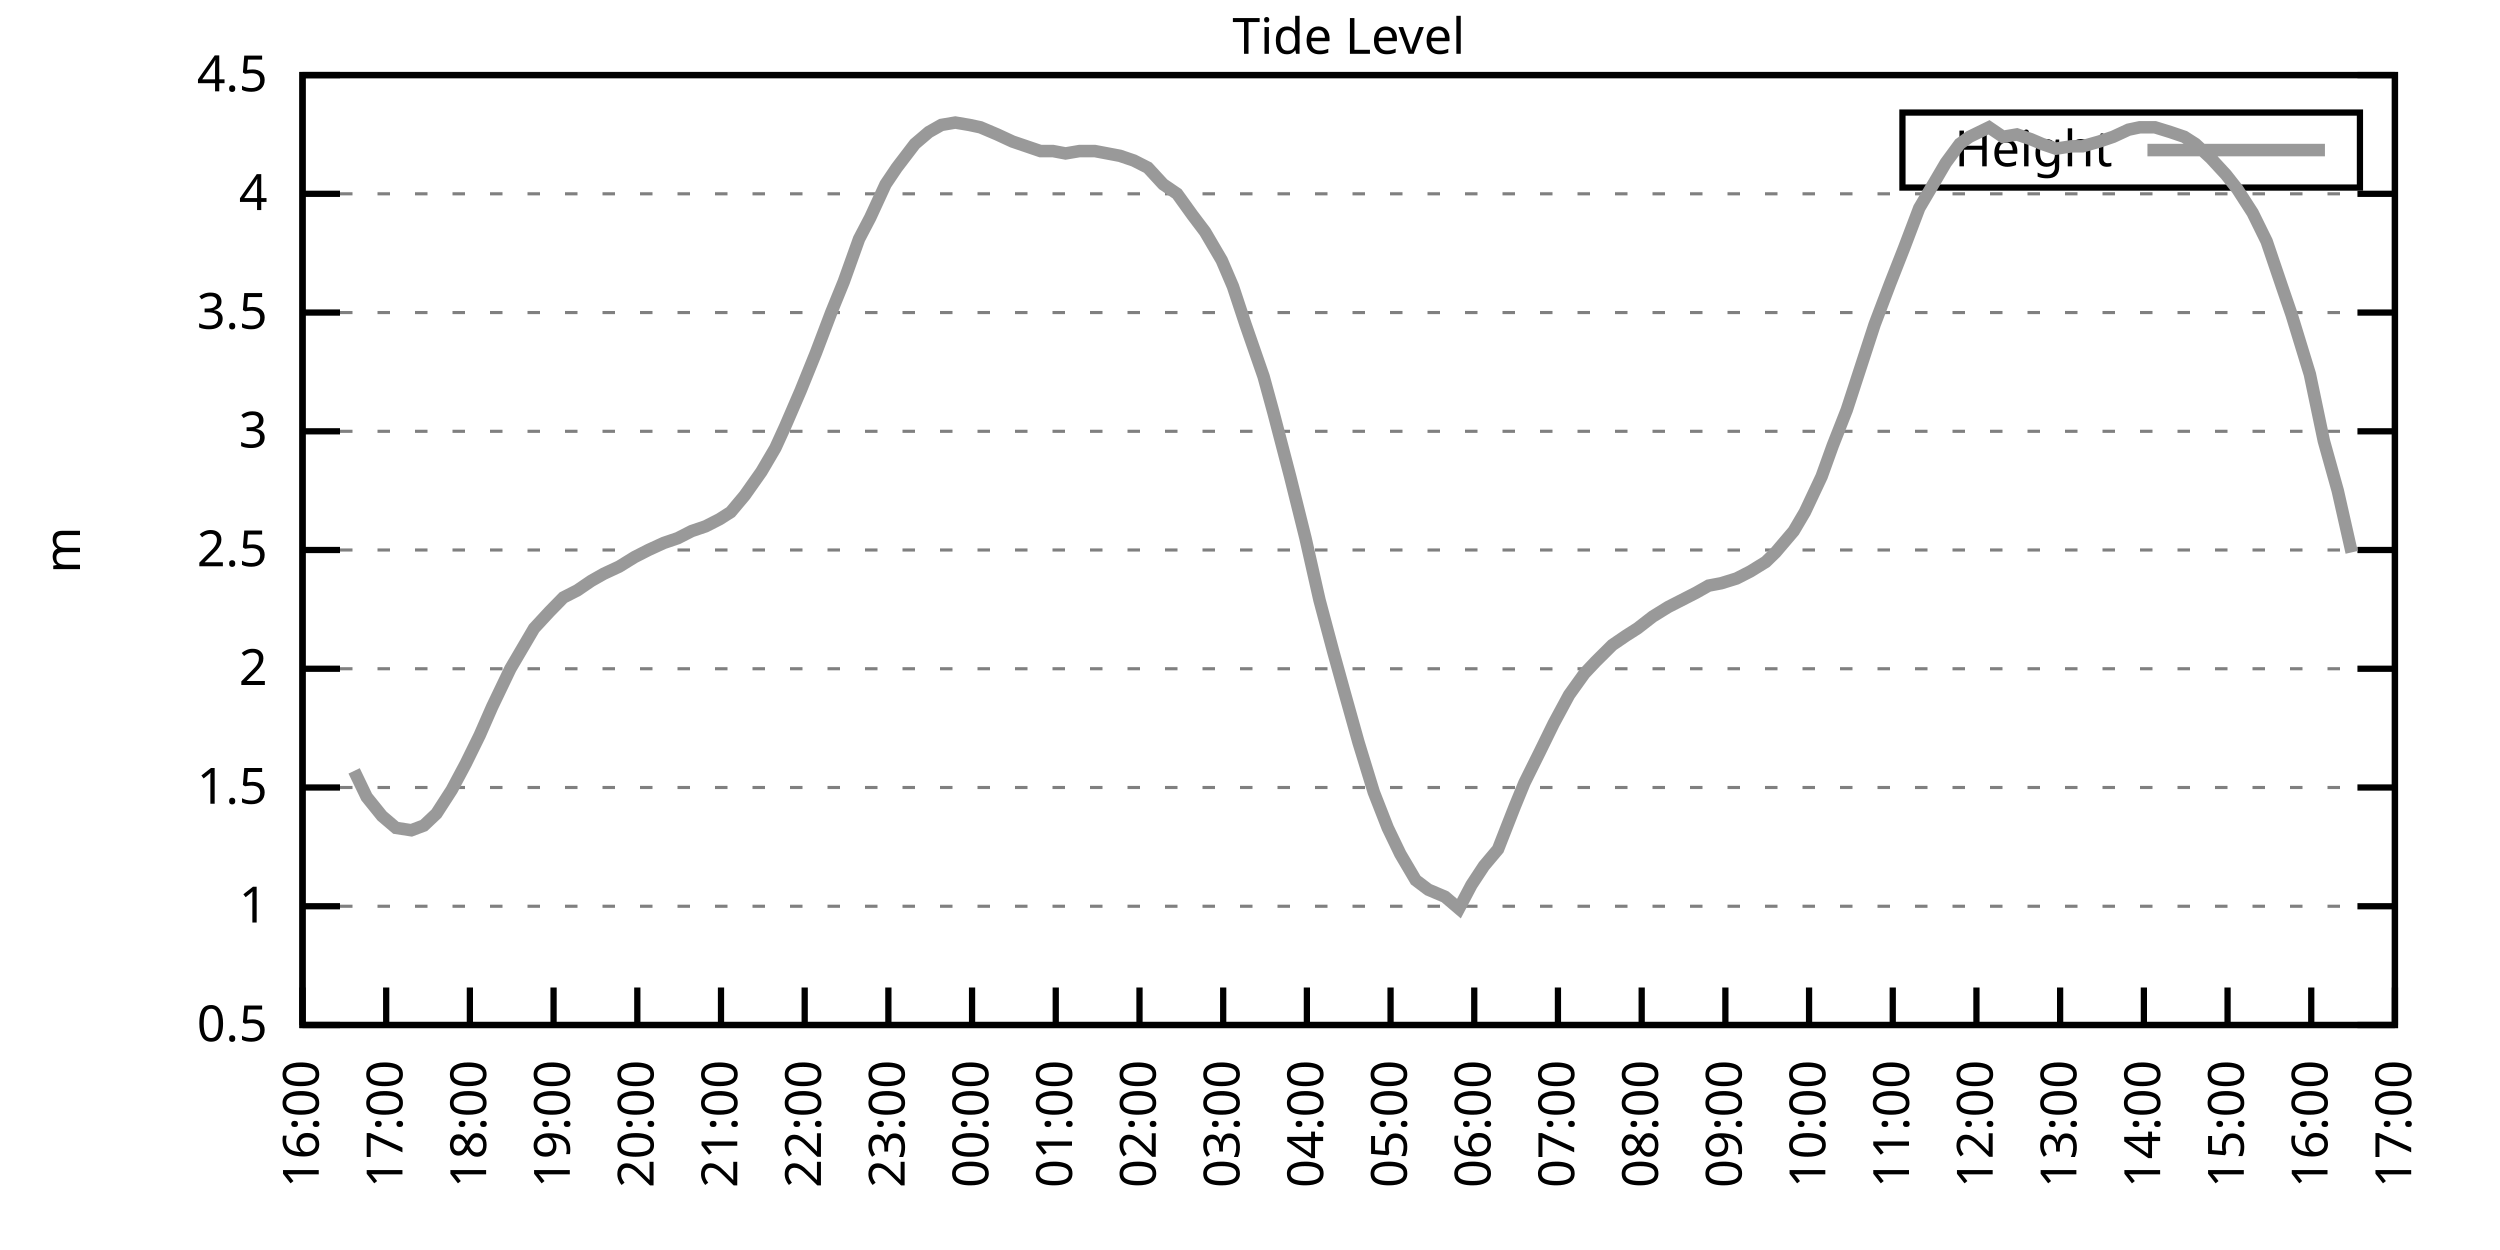
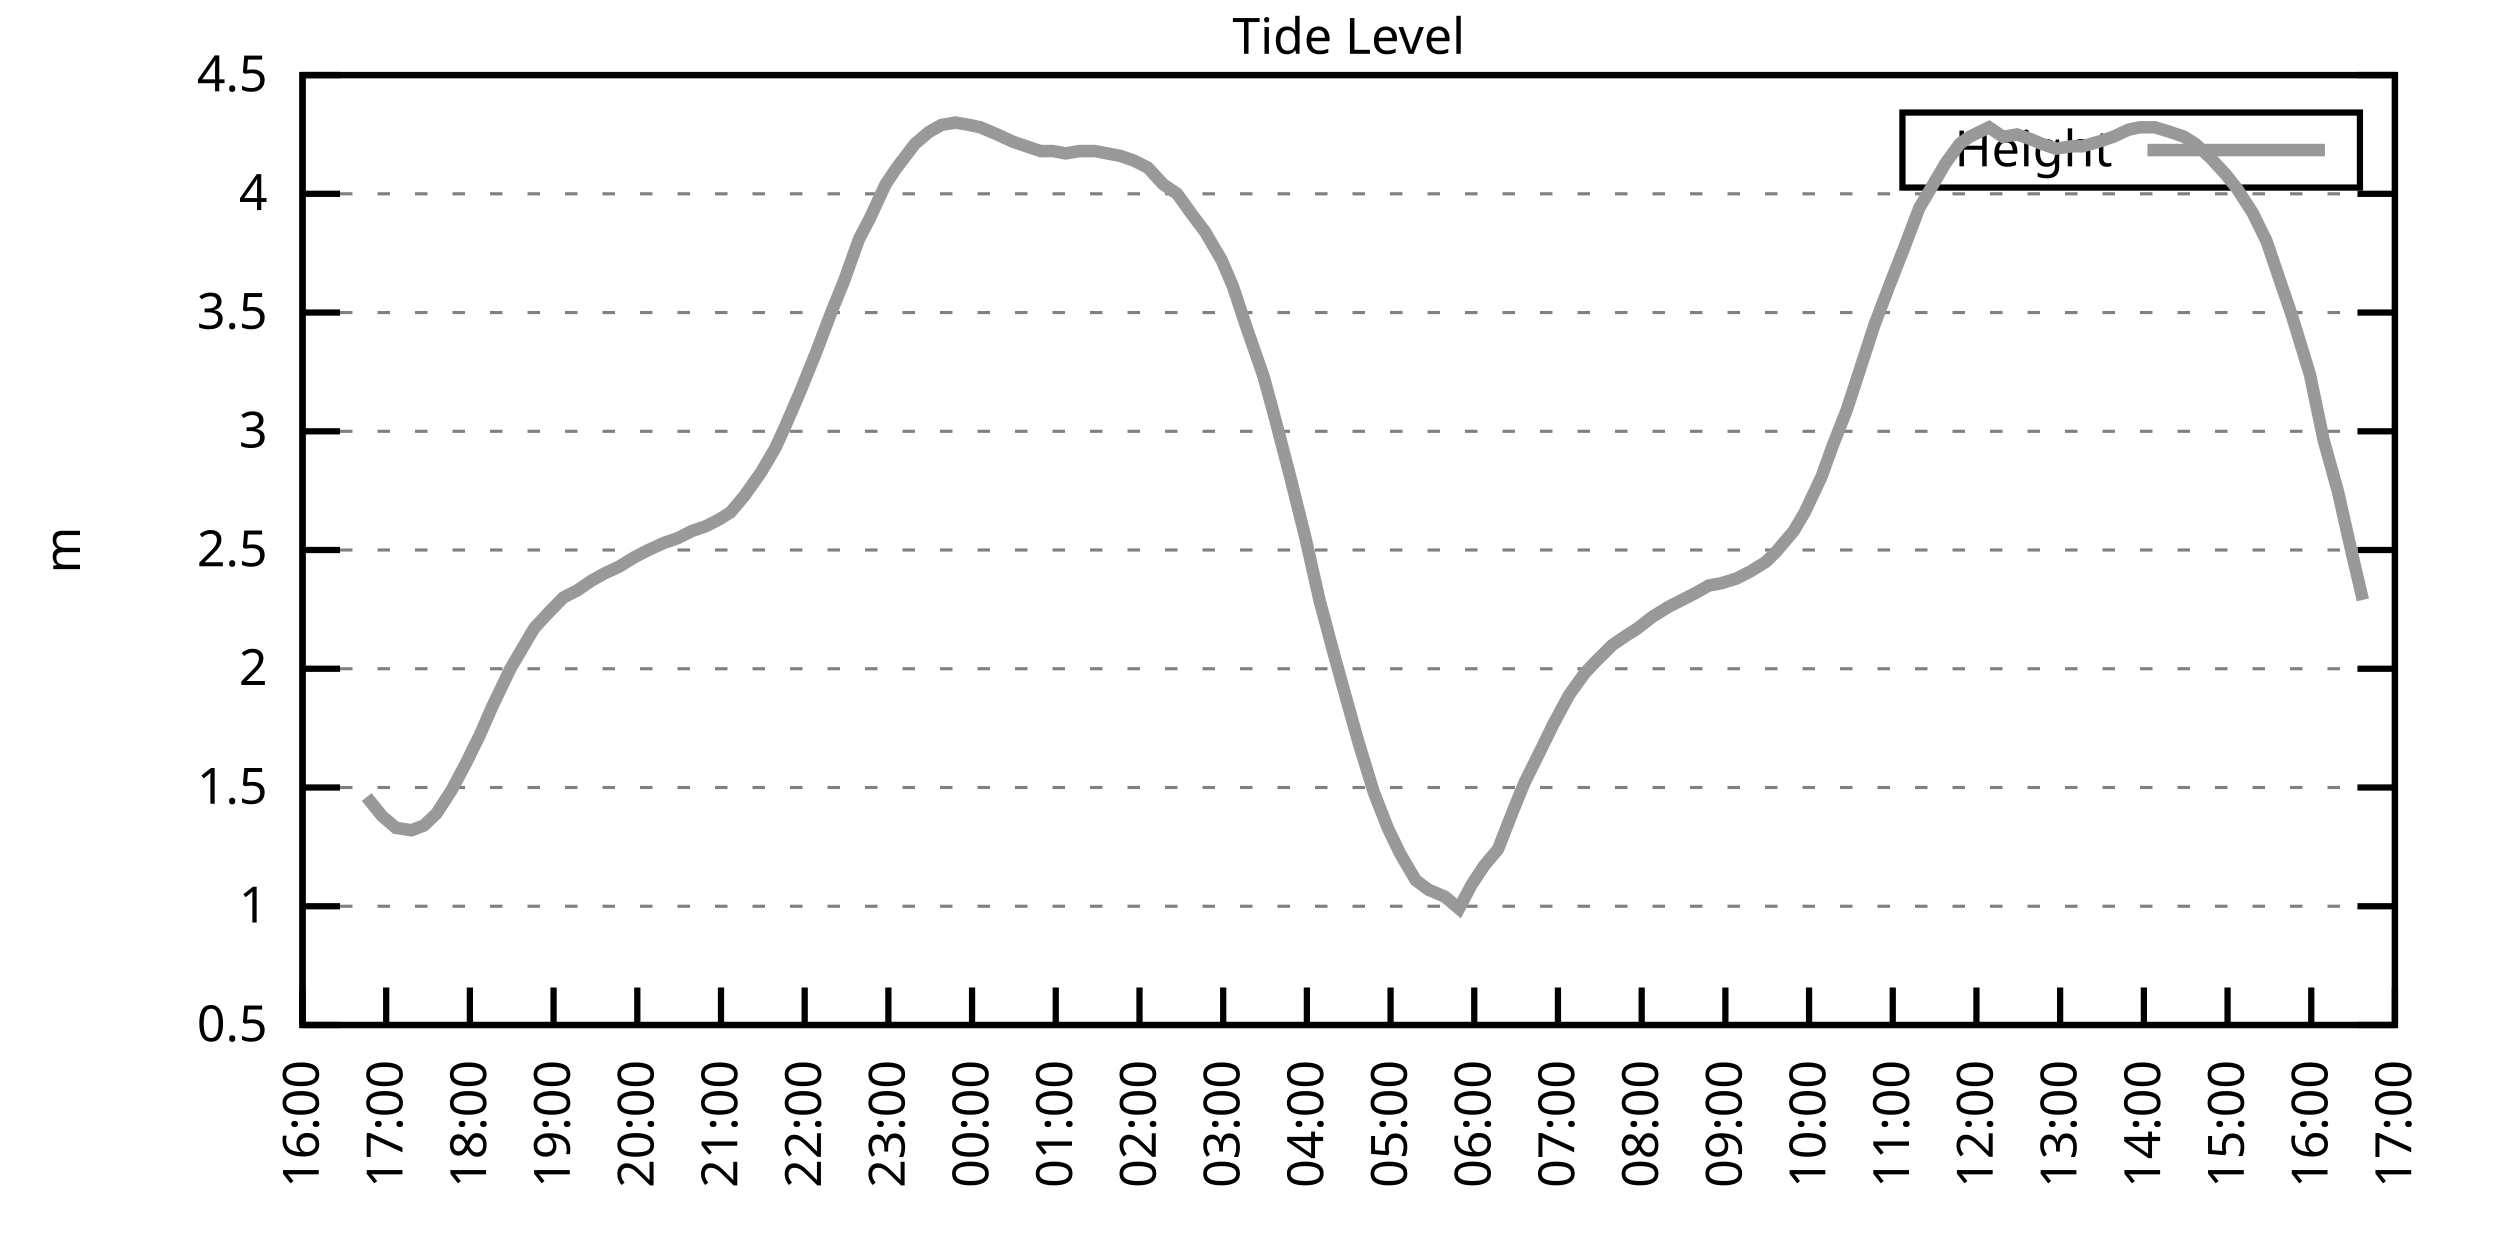
<svg xmlns="http://www.w3.org/2000/svg" xmlns:xlink="http://www.w3.org/1999/xlink" width="400" height="200" viewBox="0 0 400 200">
  <g id="gnuplot_canvas">
    <rect x="0" y="0" width="400" height="200" fill="none" />
    <defs>
      <circle id="gpDot" r="0.5" stroke-width="0.5" stroke="currentColor" />
      <path id="gpPt0" stroke-width="0.333" stroke="currentColor" d="M-1,0 h2 M0,-1 v2" />
      <path id="gpPt1" stroke-width="0.333" stroke="currentColor" d="M-1,-1 L1,1 M1,-1 L-1,1" />
      <path id="gpPt2" stroke-width="0.333" stroke="currentColor" d="M-1,0 L1,0 M0,-1 L0,1 M-1,-1 L1,1 M-1,1 L1,-1" />
      <rect id="gpPt3" stroke-width="0.333" stroke="currentColor" x="-1" y="-1" width="2" height="2" />
      <rect id="gpPt4" stroke-width="0.333" stroke="currentColor" fill="currentColor" x="-1" y="-1" width="2" height="2" />
      <circle id="gpPt5" stroke-width="0.333" stroke="currentColor" cx="0" cy="0" r="1" />
      <use xlink:href="#gpPt5" id="gpPt6" fill="currentColor" stroke="none" />
      <path id="gpPt7" stroke-width="0.333" stroke="currentColor" d="M0,-1.33 L-1.33,0.67 L1.33,0.67 z" />
      <use xlink:href="#gpPt7" id="gpPt8" fill="currentColor" stroke="none" />
      <use xlink:href="#gpPt7" id="gpPt9" stroke="currentColor" transform="rotate(180)" />
      <use xlink:href="#gpPt9" id="gpPt10" fill="currentColor" stroke="none" />
      <use xlink:href="#gpPt3" id="gpPt11" stroke="currentColor" transform="rotate(45)" />
      <use xlink:href="#gpPt11" id="gpPt12" fill="currentColor" stroke="none" />
      <path id="gpPt13" stroke-width="0.333" stroke="currentColor" d="M0,1.330 L1.265,0.411 L0.782,-1.067 L-0.782,-1.076 L-1.265,0.411 z" />
      <use xlink:href="#gpPt13" id="gpPt14" fill="currentColor" stroke="none" />
      <filter id="textbox" filterUnits="objectBoundingBox" x="0" y="0" height="1" width="1">
        <feFlood flood-color="white" flood-opacity="1" result="bgnd" />
        <feComposite in="SourceGraphic" in2="bgnd" operator="atop" />
      </filter>
      <filter id="greybox" filterUnits="objectBoundingBox" x="0" y="0" height="1" width="1">
        <feFlood flood-color="lightgrey" flood-opacity="1" result="grey" />
        <feComposite in="SourceGraphic" in2="grey" operator="atop" />
      </filter>
    </defs>
    <g fill="none" color="white" stroke="currentColor" stroke-width="1.00" stroke-linecap="butt" stroke-linejoin="miter">
</g>
    <g fill="none" color="black" stroke="currentColor" stroke-width="1.00" stroke-linecap="butt" stroke-linejoin="miter">
      <g stroke="none" shape-rendering="crispEdges">
        <polygon fill="rgb(255, 255, 255)" points="48.40,164.00 383.18,164.00 383.18,12.02 48.40,12.02 " />
      </g>
    </g>
    <g fill="none" color="black" stroke="currentColor" stroke-width="1.00" stroke-linecap="butt" stroke-linejoin="miter">
</g>
    <g fill="none" color="black" stroke="black" stroke-width="0.50" stroke-linecap="butt" stroke-linejoin="miter">
</g>
    <g fill="none" color="gray" stroke="currentColor" stroke-width="0.50" stroke-linecap="butt" stroke-linejoin="miter">
      <path stroke="gray" stroke-dasharray="2,4" class="gridline" d="M48.40,164.00 L383.19,164.00  " />
    </g>
    <g fill="none" color="gray" stroke="gray" stroke-width="1.00" stroke-linecap="butt" stroke-linejoin="miter">
</g>
    <g fill="none" color="black" stroke="currentColor" stroke-width="1.00" stroke-linecap="butt" stroke-linejoin="miter">
      <path stroke="black" d="M48.40,164.00 L54.40,164.00 M383.19,164.00 L377.19,164.00  " />
      <g transform="translate(42.80,166.60)" stroke="none" fill="black" font-family="Sans" font-size="8.00" text-anchor="end">
        <text>
          <tspan font-family="Sans"> 0.5</tspan>
        </text>
      </g>
    </g>
    <g fill="none" color="black" stroke="currentColor" stroke-width="1.00" stroke-linecap="butt" stroke-linejoin="miter">
</g>
    <g fill="none" color="black" stroke="black" stroke-width="0.50" stroke-linecap="butt" stroke-linejoin="miter">
</g>
    <g fill="none" color="gray" stroke="currentColor" stroke-width="0.50" stroke-linecap="butt" stroke-linejoin="miter">
      <path stroke="gray" stroke-dasharray="2,4" class="gridline" d="M48.40,145.00 L383.19,145.00  " />
    </g>
    <g fill="none" color="gray" stroke="gray" stroke-width="1.00" stroke-linecap="butt" stroke-linejoin="miter">
</g>
    <g fill="none" color="black" stroke="currentColor" stroke-width="1.00" stroke-linecap="butt" stroke-linejoin="miter">
      <path stroke="black" d="M48.40,145.00 L54.40,145.00 M383.19,145.00 L377.19,145.00  " />
      <g transform="translate(42.80,147.60)" stroke="none" fill="black" font-family="Sans" font-size="8.00" text-anchor="end">
        <text>
          <tspan font-family="Sans"> 1</tspan>
        </text>
      </g>
    </g>
    <g fill="none" color="black" stroke="currentColor" stroke-width="1.00" stroke-linecap="butt" stroke-linejoin="miter">
</g>
    <g fill="none" color="black" stroke="black" stroke-width="0.50" stroke-linecap="butt" stroke-linejoin="miter">
</g>
    <g fill="none" color="gray" stroke="currentColor" stroke-width="0.50" stroke-linecap="butt" stroke-linejoin="miter">
      <path stroke="gray" stroke-dasharray="2,4" class="gridline" d="M48.40,126.00 L383.19,126.00  " />
    </g>
    <g fill="none" color="gray" stroke="gray" stroke-width="1.00" stroke-linecap="butt" stroke-linejoin="miter">
</g>
    <g fill="none" color="black" stroke="currentColor" stroke-width="1.00" stroke-linecap="butt" stroke-linejoin="miter">
      <path stroke="black" d="M48.40,126.00 L54.40,126.00 M383.19,126.00 L377.19,126.00  " />
      <g transform="translate(42.80,128.60)" stroke="none" fill="black" font-family="Sans" font-size="8.00" text-anchor="end">
        <text>
          <tspan font-family="Sans"> 1.5</tspan>
        </text>
      </g>
    </g>
    <g fill="none" color="black" stroke="currentColor" stroke-width="1.00" stroke-linecap="butt" stroke-linejoin="miter">
</g>
    <g fill="none" color="black" stroke="black" stroke-width="0.50" stroke-linecap="butt" stroke-linejoin="miter">
</g>
    <g fill="none" color="gray" stroke="currentColor" stroke-width="0.50" stroke-linecap="butt" stroke-linejoin="miter">
      <path stroke="gray" stroke-dasharray="2,4" class="gridline" d="M48.40,107.00 L383.19,107.00  " />
    </g>
    <g fill="none" color="gray" stroke="gray" stroke-width="1.00" stroke-linecap="butt" stroke-linejoin="miter">
</g>
    <g fill="none" color="black" stroke="currentColor" stroke-width="1.00" stroke-linecap="butt" stroke-linejoin="miter">
      <path stroke="black" d="M48.40,107.00 L54.40,107.00 M383.19,107.00 L377.19,107.00  " />
      <g transform="translate(42.80,109.60)" stroke="none" fill="black" font-family="Sans" font-size="8.00" text-anchor="end">
        <text>
          <tspan font-family="Sans"> 2</tspan>
        </text>
      </g>
    </g>
    <g fill="none" color="black" stroke="currentColor" stroke-width="1.00" stroke-linecap="butt" stroke-linejoin="miter">
</g>
    <g fill="none" color="black" stroke="black" stroke-width="0.50" stroke-linecap="butt" stroke-linejoin="miter">
</g>
    <g fill="none" color="gray" stroke="currentColor" stroke-width="0.50" stroke-linecap="butt" stroke-linejoin="miter">
      <path stroke="gray" stroke-dasharray="2,4" class="gridline" d="M48.40,88.00 L383.19,88.00  " />
    </g>
    <g fill="none" color="gray" stroke="gray" stroke-width="1.00" stroke-linecap="butt" stroke-linejoin="miter">
</g>
    <g fill="none" color="black" stroke="currentColor" stroke-width="1.00" stroke-linecap="butt" stroke-linejoin="miter">
      <path stroke="black" d="M48.40,88.00 L54.40,88.00 M383.19,88.00 L377.19,88.00  " />
      <g transform="translate(42.80,90.60)" stroke="none" fill="black" font-family="Sans" font-size="8.00" text-anchor="end">
        <text>
          <tspan font-family="Sans"> 2.5</tspan>
        </text>
      </g>
    </g>
    <g fill="none" color="black" stroke="currentColor" stroke-width="1.00" stroke-linecap="butt" stroke-linejoin="miter">
</g>
    <g fill="none" color="black" stroke="black" stroke-width="0.50" stroke-linecap="butt" stroke-linejoin="miter">
</g>
    <g fill="none" color="gray" stroke="currentColor" stroke-width="0.50" stroke-linecap="butt" stroke-linejoin="miter">
      <path stroke="gray" stroke-dasharray="2,4" class="gridline" d="M48.40,69.01 L383.19,69.01  " />
    </g>
    <g fill="none" color="gray" stroke="gray" stroke-width="1.00" stroke-linecap="butt" stroke-linejoin="miter">
</g>
    <g fill="none" color="black" stroke="currentColor" stroke-width="1.00" stroke-linecap="butt" stroke-linejoin="miter">
      <path stroke="black" d="M48.40,69.01 L54.40,69.01 M383.19,69.01 L377.19,69.01  " />
      <g transform="translate(42.80,71.61)" stroke="none" fill="black" font-family="Sans" font-size="8.00" text-anchor="end">
        <text>
          <tspan font-family="Sans"> 3</tspan>
        </text>
      </g>
    </g>
    <g fill="none" color="black" stroke="currentColor" stroke-width="1.00" stroke-linecap="butt" stroke-linejoin="miter">
</g>
    <g fill="none" color="black" stroke="black" stroke-width="0.50" stroke-linecap="butt" stroke-linejoin="miter">
</g>
    <g fill="none" color="gray" stroke="currentColor" stroke-width="0.50" stroke-linecap="butt" stroke-linejoin="miter">
      <path stroke="gray" stroke-dasharray="2,4" class="gridline" d="M48.40,50.01 L383.19,50.01  " />
    </g>
    <g fill="none" color="gray" stroke="gray" stroke-width="1.00" stroke-linecap="butt" stroke-linejoin="miter">
</g>
    <g fill="none" color="black" stroke="currentColor" stroke-width="1.00" stroke-linecap="butt" stroke-linejoin="miter">
      <path stroke="black" d="M48.40,50.01 L54.40,50.01 M383.19,50.01 L377.19,50.01  " />
      <g transform="translate(42.80,52.61)" stroke="none" fill="black" font-family="Sans" font-size="8.00" text-anchor="end">
        <text>
          <tspan font-family="Sans"> 3.5</tspan>
        </text>
      </g>
    </g>
    <g fill="none" color="black" stroke="currentColor" stroke-width="1.00" stroke-linecap="butt" stroke-linejoin="miter">
</g>
    <g fill="none" color="black" stroke="black" stroke-width="0.50" stroke-linecap="butt" stroke-linejoin="miter">
</g>
    <g fill="none" color="gray" stroke="currentColor" stroke-width="0.50" stroke-linecap="butt" stroke-linejoin="miter">
      <path stroke="gray" stroke-dasharray="2,4" class="gridline" d="M48.40,31.01 L383.19,31.01  " />
    </g>
    <g fill="none" color="gray" stroke="gray" stroke-width="1.00" stroke-linecap="butt" stroke-linejoin="miter">
</g>
    <g fill="none" color="black" stroke="currentColor" stroke-width="1.00" stroke-linecap="butt" stroke-linejoin="miter">
      <path stroke="black" d="M48.40,31.01 L54.40,31.01 M383.19,31.01 L377.19,31.01  " />
      <g transform="translate(42.80,33.61)" stroke="none" fill="black" font-family="Sans" font-size="8.00" text-anchor="end">
        <text>
          <tspan font-family="Sans"> 4</tspan>
        </text>
      </g>
    </g>
    <g fill="none" color="black" stroke="currentColor" stroke-width="1.00" stroke-linecap="butt" stroke-linejoin="miter">
</g>
    <g fill="none" color="black" stroke="black" stroke-width="0.50" stroke-linecap="butt" stroke-linejoin="miter">
</g>
    <g fill="none" color="gray" stroke="currentColor" stroke-width="0.50" stroke-linecap="butt" stroke-linejoin="miter">
      <path stroke="gray" stroke-dasharray="2,4" class="gridline" d="M48.40,12.01 L383.19,12.01  " />
    </g>
    <g fill="none" color="gray" stroke="gray" stroke-width="1.00" stroke-linecap="butt" stroke-linejoin="miter">
</g>
    <g fill="none" color="black" stroke="currentColor" stroke-width="1.00" stroke-linecap="butt" stroke-linejoin="miter">
      <path stroke="black" d="M48.40,12.01 L54.40,12.01 M383.19,12.01 L377.19,12.01  " />
      <g transform="translate(42.80,14.61)" stroke="none" fill="black" font-family="Sans" font-size="8.00" text-anchor="end">
        <text>
          <tspan font-family="Sans"> 4.5</tspan>
        </text>
      </g>
    </g>
    <g fill="none" color="black" stroke="currentColor" stroke-width="1.00" stroke-linecap="butt" stroke-linejoin="miter">
      <path stroke="black" d="M48.40,164.00 L48.40,158.00  " />
      <g transform="translate(51.00,169.60) rotate(270.00)" stroke="none" fill="black" font-family="Sans" font-size="8.00" text-anchor="end">
        <text>
          <tspan font-family="Sans">16:00</tspan>
        </text>
      </g>
    </g>
    <g fill="none" color="black" stroke="currentColor" stroke-width="1.00" stroke-linecap="butt" stroke-linejoin="miter">
      <path stroke="black" d="M61.79,164.00 L61.79,158.00  " />
      <g transform="translate(64.39,169.60) rotate(270.00)" stroke="none" fill="black" font-family="Sans" font-size="8.00" text-anchor="end">
        <text>
          <tspan font-family="Sans">17:00</tspan>
        </text>
      </g>
    </g>
    <g fill="none" color="black" stroke="currentColor" stroke-width="1.00" stroke-linecap="butt" stroke-linejoin="miter">
      <path stroke="black" d="M75.18,164.00 L75.18,158.00  " />
      <g transform="translate(77.78,169.60) rotate(270.00)" stroke="none" fill="black" font-family="Sans" font-size="8.00" text-anchor="end">
        <text>
          <tspan font-family="Sans">18:00</tspan>
        </text>
      </g>
    </g>
    <g fill="none" color="black" stroke="currentColor" stroke-width="1.00" stroke-linecap="butt" stroke-linejoin="miter">
      <path stroke="black" d="M88.57,164.00 L88.57,158.00  " />
      <g transform="translate(91.17,169.60) rotate(270.00)" stroke="none" fill="black" font-family="Sans" font-size="8.00" text-anchor="end">
        <text>
          <tspan font-family="Sans">19:00</tspan>
        </text>
      </g>
    </g>
    <g fill="none" color="black" stroke="currentColor" stroke-width="1.00" stroke-linecap="butt" stroke-linejoin="miter">
      <path stroke="black" d="M101.97,164.00 L101.97,158.00  " />
      <g transform="translate(104.57,169.60) rotate(270.00)" stroke="none" fill="black" font-family="Sans" font-size="8.00" text-anchor="end">
        <text>
          <tspan font-family="Sans">20:00</tspan>
        </text>
      </g>
    </g>
    <g fill="none" color="black" stroke="currentColor" stroke-width="1.00" stroke-linecap="butt" stroke-linejoin="miter">
      <path stroke="black" d="M115.36,164.00 L115.36,158.00  " />
      <g transform="translate(117.96,169.60) rotate(270.00)" stroke="none" fill="black" font-family="Sans" font-size="8.00" text-anchor="end">
        <text>
          <tspan font-family="Sans">21:00</tspan>
        </text>
      </g>
    </g>
    <g fill="none" color="black" stroke="currentColor" stroke-width="1.00" stroke-linecap="butt" stroke-linejoin="miter">
      <path stroke="black" d="M128.75,164.00 L128.75,158.00  " />
      <g transform="translate(131.35,169.60) rotate(270.00)" stroke="none" fill="black" font-family="Sans" font-size="8.00" text-anchor="end">
        <text>
          <tspan font-family="Sans">22:00</tspan>
        </text>
      </g>
    </g>
    <g fill="none" color="black" stroke="currentColor" stroke-width="1.00" stroke-linecap="butt" stroke-linejoin="miter">
      <path stroke="black" d="M142.14,164.00 L142.14,158.00  " />
      <g transform="translate(144.74,169.60) rotate(270.00)" stroke="none" fill="black" font-family="Sans" font-size="8.00" text-anchor="end">
        <text>
          <tspan font-family="Sans">23:00</tspan>
        </text>
      </g>
    </g>
    <g fill="none" color="black" stroke="currentColor" stroke-width="1.00" stroke-linecap="butt" stroke-linejoin="miter">
      <path stroke="black" d="M155.53,164.00 L155.53,158.00  " />
      <g transform="translate(158.13,169.60) rotate(270.00)" stroke="none" fill="black" font-family="Sans" font-size="8.00" text-anchor="end">
        <text>
          <tspan font-family="Sans">00:00</tspan>
        </text>
      </g>
    </g>
    <g fill="none" color="black" stroke="currentColor" stroke-width="1.00" stroke-linecap="butt" stroke-linejoin="miter">
      <path stroke="black" d="M168.92,164.00 L168.92,158.00  " />
      <g transform="translate(171.52,169.60) rotate(270.00)" stroke="none" fill="black" font-family="Sans" font-size="8.00" text-anchor="end">
        <text>
          <tspan font-family="Sans">01:00</tspan>
        </text>
      </g>
    </g>
    <g fill="none" color="black" stroke="currentColor" stroke-width="1.00" stroke-linecap="butt" stroke-linejoin="miter">
      <path stroke="black" d="M182.32,164.00 L182.32,158.00  " />
      <g transform="translate(184.92,169.60) rotate(270.00)" stroke="none" fill="black" font-family="Sans" font-size="8.00" text-anchor="end">
        <text>
          <tspan font-family="Sans">02:00</tspan>
        </text>
      </g>
    </g>
    <g fill="none" color="black" stroke="currentColor" stroke-width="1.00" stroke-linecap="butt" stroke-linejoin="miter">
      <path stroke="black" d="M195.71,164.00 L195.71,158.00  " />
      <g transform="translate(198.31,169.60) rotate(270.00)" stroke="none" fill="black" font-family="Sans" font-size="8.00" text-anchor="end">
        <text>
          <tspan font-family="Sans">03:00</tspan>
        </text>
      </g>
    </g>
    <g fill="none" color="black" stroke="currentColor" stroke-width="1.00" stroke-linecap="butt" stroke-linejoin="miter">
      <path stroke="black" d="M209.10,164.00 L209.10,158.00  " />
      <g transform="translate(211.70,169.60) rotate(270.00)" stroke="none" fill="black" font-family="Sans" font-size="8.00" text-anchor="end">
        <text>
          <tspan font-family="Sans">04:00</tspan>
        </text>
      </g>
    </g>
    <g fill="none" color="black" stroke="currentColor" stroke-width="1.00" stroke-linecap="butt" stroke-linejoin="miter">
      <path stroke="black" d="M222.49,164.00 L222.49,158.00  " />
      <g transform="translate(225.09,169.60) rotate(270.00)" stroke="none" fill="black" font-family="Sans" font-size="8.00" text-anchor="end">
        <text>
          <tspan font-family="Sans">05:00</tspan>
        </text>
      </g>
    </g>
    <g fill="none" color="black" stroke="currentColor" stroke-width="1.00" stroke-linecap="butt" stroke-linejoin="miter">
      <path stroke="black" d="M235.88,164.00 L235.88,158.00  " />
      <g transform="translate(238.48,169.60) rotate(270.00)" stroke="none" fill="black" font-family="Sans" font-size="8.00" text-anchor="end">
        <text>
          <tspan font-family="Sans">06:00</tspan>
        </text>
      </g>
    </g>
    <g fill="none" color="black" stroke="currentColor" stroke-width="1.00" stroke-linecap="butt" stroke-linejoin="miter">
      <path stroke="black" d="M249.27,164.00 L249.27,158.00  " />
      <g transform="translate(251.87,169.60) rotate(270.00)" stroke="none" fill="black" font-family="Sans" font-size="8.00" text-anchor="end">
        <text>
          <tspan font-family="Sans">07:00</tspan>
        </text>
      </g>
    </g>
    <g fill="none" color="black" stroke="currentColor" stroke-width="1.00" stroke-linecap="butt" stroke-linejoin="miter">
      <path stroke="black" d="M262.67,164.00 L262.67,158.00  " />
      <g transform="translate(265.27,169.60) rotate(270.00)" stroke="none" fill="black" font-family="Sans" font-size="8.00" text-anchor="end">
        <text>
          <tspan font-family="Sans">08:00</tspan>
        </text>
      </g>
    </g>
    <g fill="none" color="black" stroke="currentColor" stroke-width="1.00" stroke-linecap="butt" stroke-linejoin="miter">
      <path stroke="black" d="M276.06,164.00 L276.06,158.00  " />
      <g transform="translate(278.66,169.60) rotate(270.00)" stroke="none" fill="black" font-family="Sans" font-size="8.00" text-anchor="end">
        <text>
          <tspan font-family="Sans">09:00</tspan>
        </text>
      </g>
    </g>
    <g fill="none" color="black" stroke="currentColor" stroke-width="1.00" stroke-linecap="butt" stroke-linejoin="miter">
      <path stroke="black" d="M289.45,164.00 L289.45,158.00  " />
      <g transform="translate(292.05,169.60) rotate(270.00)" stroke="none" fill="black" font-family="Sans" font-size="8.00" text-anchor="end">
        <text>
          <tspan font-family="Sans">10:00</tspan>
        </text>
      </g>
    </g>
    <g fill="none" color="black" stroke="currentColor" stroke-width="1.00" stroke-linecap="butt" stroke-linejoin="miter">
      <path stroke="black" d="M302.84,164.00 L302.84,158.00  " />
      <g transform="translate(305.44,169.60) rotate(270.00)" stroke="none" fill="black" font-family="Sans" font-size="8.00" text-anchor="end">
        <text>
          <tspan font-family="Sans">11:00</tspan>
        </text>
      </g>
    </g>
    <g fill="none" color="black" stroke="currentColor" stroke-width="1.00" stroke-linecap="butt" stroke-linejoin="miter">
      <path stroke="black" d="M316.23,164.00 L316.23,158.00  " />
      <g transform="translate(318.83,169.60) rotate(270.00)" stroke="none" fill="black" font-family="Sans" font-size="8.00" text-anchor="end">
        <text>
          <tspan font-family="Sans">12:00</tspan>
        </text>
      </g>
    </g>
    <g fill="none" color="black" stroke="currentColor" stroke-width="1.00" stroke-linecap="butt" stroke-linejoin="miter">
      <path stroke="black" d="M329.62,164.00 L329.62,158.00  " />
      <g transform="translate(332.22,169.60) rotate(270.00)" stroke="none" fill="black" font-family="Sans" font-size="8.00" text-anchor="end">
        <text>
          <tspan font-family="Sans">13:00</tspan>
        </text>
      </g>
    </g>
    <g fill="none" color="black" stroke="currentColor" stroke-width="1.00" stroke-linecap="butt" stroke-linejoin="miter">
      <path stroke="black" d="M343.02,164.00 L343.02,158.00  " />
      <g transform="translate(345.62,169.60) rotate(270.00)" stroke="none" fill="black" font-family="Sans" font-size="8.00" text-anchor="end">
        <text>
          <tspan font-family="Sans">14:00</tspan>
        </text>
      </g>
    </g>
    <g fill="none" color="black" stroke="currentColor" stroke-width="1.00" stroke-linecap="butt" stroke-linejoin="miter">
      <path stroke="black" d="M356.41,164.00 L356.41,158.00  " />
      <g transform="translate(359.01,169.60) rotate(270.00)" stroke="none" fill="black" font-family="Sans" font-size="8.00" text-anchor="end">
        <text>
          <tspan font-family="Sans">15:00</tspan>
        </text>
      </g>
    </g>
    <g fill="none" color="black" stroke="currentColor" stroke-width="1.00" stroke-linecap="butt" stroke-linejoin="miter">
      <path stroke="black" d="M369.80,164.00 L369.80,158.00  " />
      <g transform="translate(372.40,169.60) rotate(270.00)" stroke="none" fill="black" font-family="Sans" font-size="8.00" text-anchor="end">
        <text>
          <tspan font-family="Sans">16:00</tspan>
        </text>
      </g>
    </g>
    <g fill="none" color="black" stroke="currentColor" stroke-width="1.00" stroke-linecap="butt" stroke-linejoin="miter">
      <path stroke="black" d="M383.19,164.00 L383.19,158.00  " />
      <g transform="translate(385.79,169.60) rotate(270.00)" stroke="none" fill="black" font-family="Sans" font-size="8.00" text-anchor="end">
        <text>
          <tspan font-family="Sans">17:00</tspan>
        </text>
      </g>
    </g>
    <g fill="none" color="black" stroke="currentColor" stroke-width="1.00" stroke-linecap="butt" stroke-linejoin="miter">
</g>
    <g fill="none" color="black" stroke="currentColor" stroke-width="1.00" stroke-linecap="butt" stroke-linejoin="miter">
      <path stroke="black" d="M48.40,12.01 L48.40,164.00 L383.19,164.00 L383.19,12.01 L48.40,12.01 Z  " />
    </g>
    <g fill="none" color="black" stroke="currentColor" stroke-width="1.00" stroke-linecap="butt" stroke-linejoin="miter">
</g>
    <g fill="none" color="black" stroke="currentColor" stroke-width="1.00" stroke-linecap="butt" stroke-linejoin="miter">
      <path stroke="black" d="M304.39,30.01 L304.39,18.01 L377.59,18.01 L377.59,30.01 L304.39,30.01 Z  " />
    </g>
    <g id="Tide_level_plot_1">
      <g fill="none" color="white" stroke="black" stroke-width="2.00" stroke-linecap="butt" stroke-linejoin="miter">
</g>
      <g fill="none" color="black" stroke="currentColor" stroke-width="2.00" stroke-linecap="butt" stroke-linejoin="miter">
        <g transform="translate(337.99,26.61)" stroke="none" fill="black" font-family="Sans" font-size="8.00" text-anchor="end">
          <text>
            <tspan font-family="Sans">Height</tspan>
          </text>
        </g>
      </g>
      <g fill="none" color="black" stroke="currentColor" stroke-width="2.00" stroke-linecap="butt" stroke-linejoin="miter">
-         <path stroke="rgb(153, 153, 153)" d="M343.59,24.01 L371.99,24.01 M56.66,123.34 L58.67,127.52 L61.12,130.56 L63.35,132.46 L65.81,132.84 L67.82,132.08   L69.83,130.18 L72.28,126.38 L74.51,122.20 L76.75,117.64 L78.75,113.08 L81.66,107.00 L83.89,103.20 L85.45,100.54   L87.91,97.88 L90.14,95.60 L92.37,94.46 L94.60,92.94 L96.61,91.80 L99.06,90.66 L101.52,89.14 L103.75,88.00   L106.21,86.87 L108.44,86.11 L110.67,84.97 L112.90,84.21 L115.13,83.07 L116.92,81.93 L119.15,79.27 L121.83,75.47   L124.06,71.67 L125.62,68.25 L128.08,62.55 L130.54,56.47 L132.99,50.01 L135.00,45.07 L137.45,38.23 L139.24,34.81   L141.69,29.49 L143.48,26.83 L146.38,23.03 L148.61,21.13 L150.62,19.99 L152.85,19.61 L155.09,19.99 L156.87,20.37   L159.55,21.51 L162.01,22.65 L164.24,23.41 L166.47,24.17 L168.48,24.17 L170.49,24.55 L172.72,24.17 L175.17,24.17   L177.18,24.55 L179.19,24.93 L181.42,25.69 L183.66,26.83 L186.11,29.49 L188.34,31.01 L190.80,34.43 L192.81,37.09   L195.48,41.65 L197.27,45.83 L199.28,51.91 L202.18,60.27 L203.74,65.97 L206.42,76.23 L208.88,86.11 L211.11,95.98   L213.34,104.34 L215.13,110.80 L217.36,118.78 L219.81,126.76 L222.04,132.46 L224.05,136.64 L226.51,140.82 L228.52,142.34   L231.20,143.48 L233.43,145.38 L235.44,141.58 L237.44,138.54 L239.68,135.88 L242.36,129.04 L243.92,125.24 L246.37,120.30   L248.60,115.74 L251.06,111.18 L253.51,107.76 L255.30,105.86 L257.98,103.20 L260.21,101.68 L262.00,100.54 L264.45,98.64   L266.91,97.12 L269.14,95.98 L271.37,94.84 L273.38,93.70 L275.39,93.32 L277.84,92.56 L280.07,91.42 L282.53,89.90   L284.09,88.38 L286.99,84.97 L288.78,81.93 L291.46,76.23 L293.24,71.29 L295.48,65.59 L297.71,58.75 L299.94,51.91   L302.39,45.45 L304.63,39.75 L307.08,33.29 L308.87,30.25 L311.32,26.07 L313.55,23.03 L315.12,21.89 L318.24,20.37   L320.47,21.89 L322.70,21.51 L324.94,22.27 L326.72,23.03 L328.95,23.79 L331.41,23.41 L333.19,23.41 L335.87,22.65   L338.10,21.89 L340.56,20.75 L342.35,20.37 L344.80,20.37 L347.26,21.13 L349.49,21.89 L351.27,23.03 L353.73,25.31   L356.18,27.97 L357.97,30.25 L360.42,34.05 L362.66,38.61 L365.11,45.83 L366.67,50.39 L369.58,59.89 L371.81,70.53   L374.04,78.51 L376.27,88.38  " />
+         <path stroke="rgb(153, 153, 153)" d="M343.59,24.01 L371.99,24.01 M58.67,127.52 L61.12,130.56 L63.35,132.46 L65.81,132.84 L67.82,132.08 L69.83,130.18   L72.28,126.38 L74.51,122.20 L76.75,117.64 L78.75,113.08 L81.66,107.00 L83.89,103.20 L85.45,100.54 L87.91,97.88   L90.14,95.60 L92.37,94.46 L94.60,92.94 L96.61,91.80 L99.06,90.66 L101.52,89.14 L103.75,88.00 L106.21,86.87   L108.44,86.11 L110.67,84.97 L112.90,84.21 L115.13,83.07 L116.92,81.93 L119.15,79.27 L121.83,75.47 L124.06,71.67   L125.62,68.25 L128.08,62.55 L130.54,56.47 L132.99,50.01 L135.00,45.07 L137.45,38.23 L139.24,34.81 L141.69,29.49   L143.48,26.83 L146.38,23.03 L148.61,21.13 L150.62,19.99 L152.85,19.61 L155.09,19.99 L156.87,20.37 L159.55,21.51   L162.01,22.65 L164.24,23.41 L166.47,24.17 L168.48,24.17 L170.49,24.55 L172.72,24.17 L175.17,24.17 L177.18,24.55   L179.19,24.93 L181.42,25.69 L183.66,26.83 L186.11,29.49 L188.34,31.01 L190.80,34.43 L192.81,37.09 L195.48,41.65   L197.27,45.83 L199.28,51.91 L202.18,60.27 L203.74,65.97 L206.42,76.23 L208.88,86.11 L211.11,95.98 L213.34,104.34   L215.13,110.80 L217.36,118.78 L219.81,126.76 L222.04,132.46 L224.05,136.64 L226.51,140.82 L228.52,142.34 L231.20,143.48   L233.43,145.38 L235.44,141.58 L237.44,138.54 L239.68,135.88 L242.36,129.04 L243.92,125.24 L246.37,120.30 L248.60,115.74   L251.06,111.18 L253.51,107.76 L255.30,105.86 L257.98,103.20 L260.21,101.68 L262.00,100.54 L264.45,98.64 L266.91,97.12   L269.14,95.98 L271.37,94.84 L273.38,93.70 L275.39,93.32 L277.84,92.56 L280.07,91.42 L282.53,89.90 L284.09,88.38   L286.99,84.97 L288.78,81.93 L291.46,76.23 L293.24,71.29 L295.48,65.59 L297.71,58.75 L299.94,51.91 L302.39,45.45   L304.63,39.75 L307.08,33.29 L308.87,30.25 L311.32,26.07 L313.55,23.03 L315.12,21.89 L318.24,20.37 L320.47,21.89   L322.70,21.51 L324.94,22.27 L326.72,23.03 L328.95,23.79 L331.41,23.41 L333.19,23.41 L335.87,22.65 L338.10,21.89   L340.56,20.75 L342.35,20.37 L344.80,20.37 L347.26,21.13 L349.49,21.89 L351.27,23.03 L353.73,25.31 L356.18,27.97   L357.97,30.25 L360.42,34.05 L362.66,38.61 L365.11,45.83 L366.67,50.39 L369.58,59.89 L371.81,70.53 L374.04,78.51   L376.27,88.38 L378.06,95.98  " />
      </g>
    </g>
    <g fill="none" color="black" stroke="currentColor" stroke-width="2.00" stroke-linecap="butt" stroke-linejoin="miter">
</g>
    <g fill="none" color="black" stroke="black" stroke-width="1.00" stroke-linecap="butt" stroke-linejoin="miter">
</g>
    <g fill="none" color="black" stroke="currentColor" stroke-width="1.00" stroke-linecap="butt" stroke-linejoin="miter">
      <path stroke="black" d="M48.40,12.01 L48.40,164.00 L383.19,164.00 L383.19,12.01 L48.40,12.01 Z  " />
      <g transform="translate(12.80,88.01) rotate(270.00)" stroke="none" fill="black" font-family="Sans" font-size="8.00" text-anchor="middle">
        <text>
          <tspan font-family="Sans">m</tspan>
        </text>
      </g>
    </g>
    <g fill="none" color="black" stroke="currentColor" stroke-width="1.00" stroke-linecap="butt" stroke-linejoin="miter">
</g>
    <g fill="none" color="black" stroke="currentColor" stroke-width="1.00" stroke-linecap="butt" stroke-linejoin="miter">
      <g transform="translate(215.79,8.61)" stroke="none" fill="black" font-family="Sans" font-size="8.00" text-anchor="middle">
        <text>
          <tspan font-family="Sans">Tide Level</tspan>
        </text>
      </g>
    </g>
    <g fill="none" color="black" stroke="currentColor" stroke-width="1.00" stroke-linecap="butt" stroke-linejoin="miter">
</g>
  </g>
</svg>
